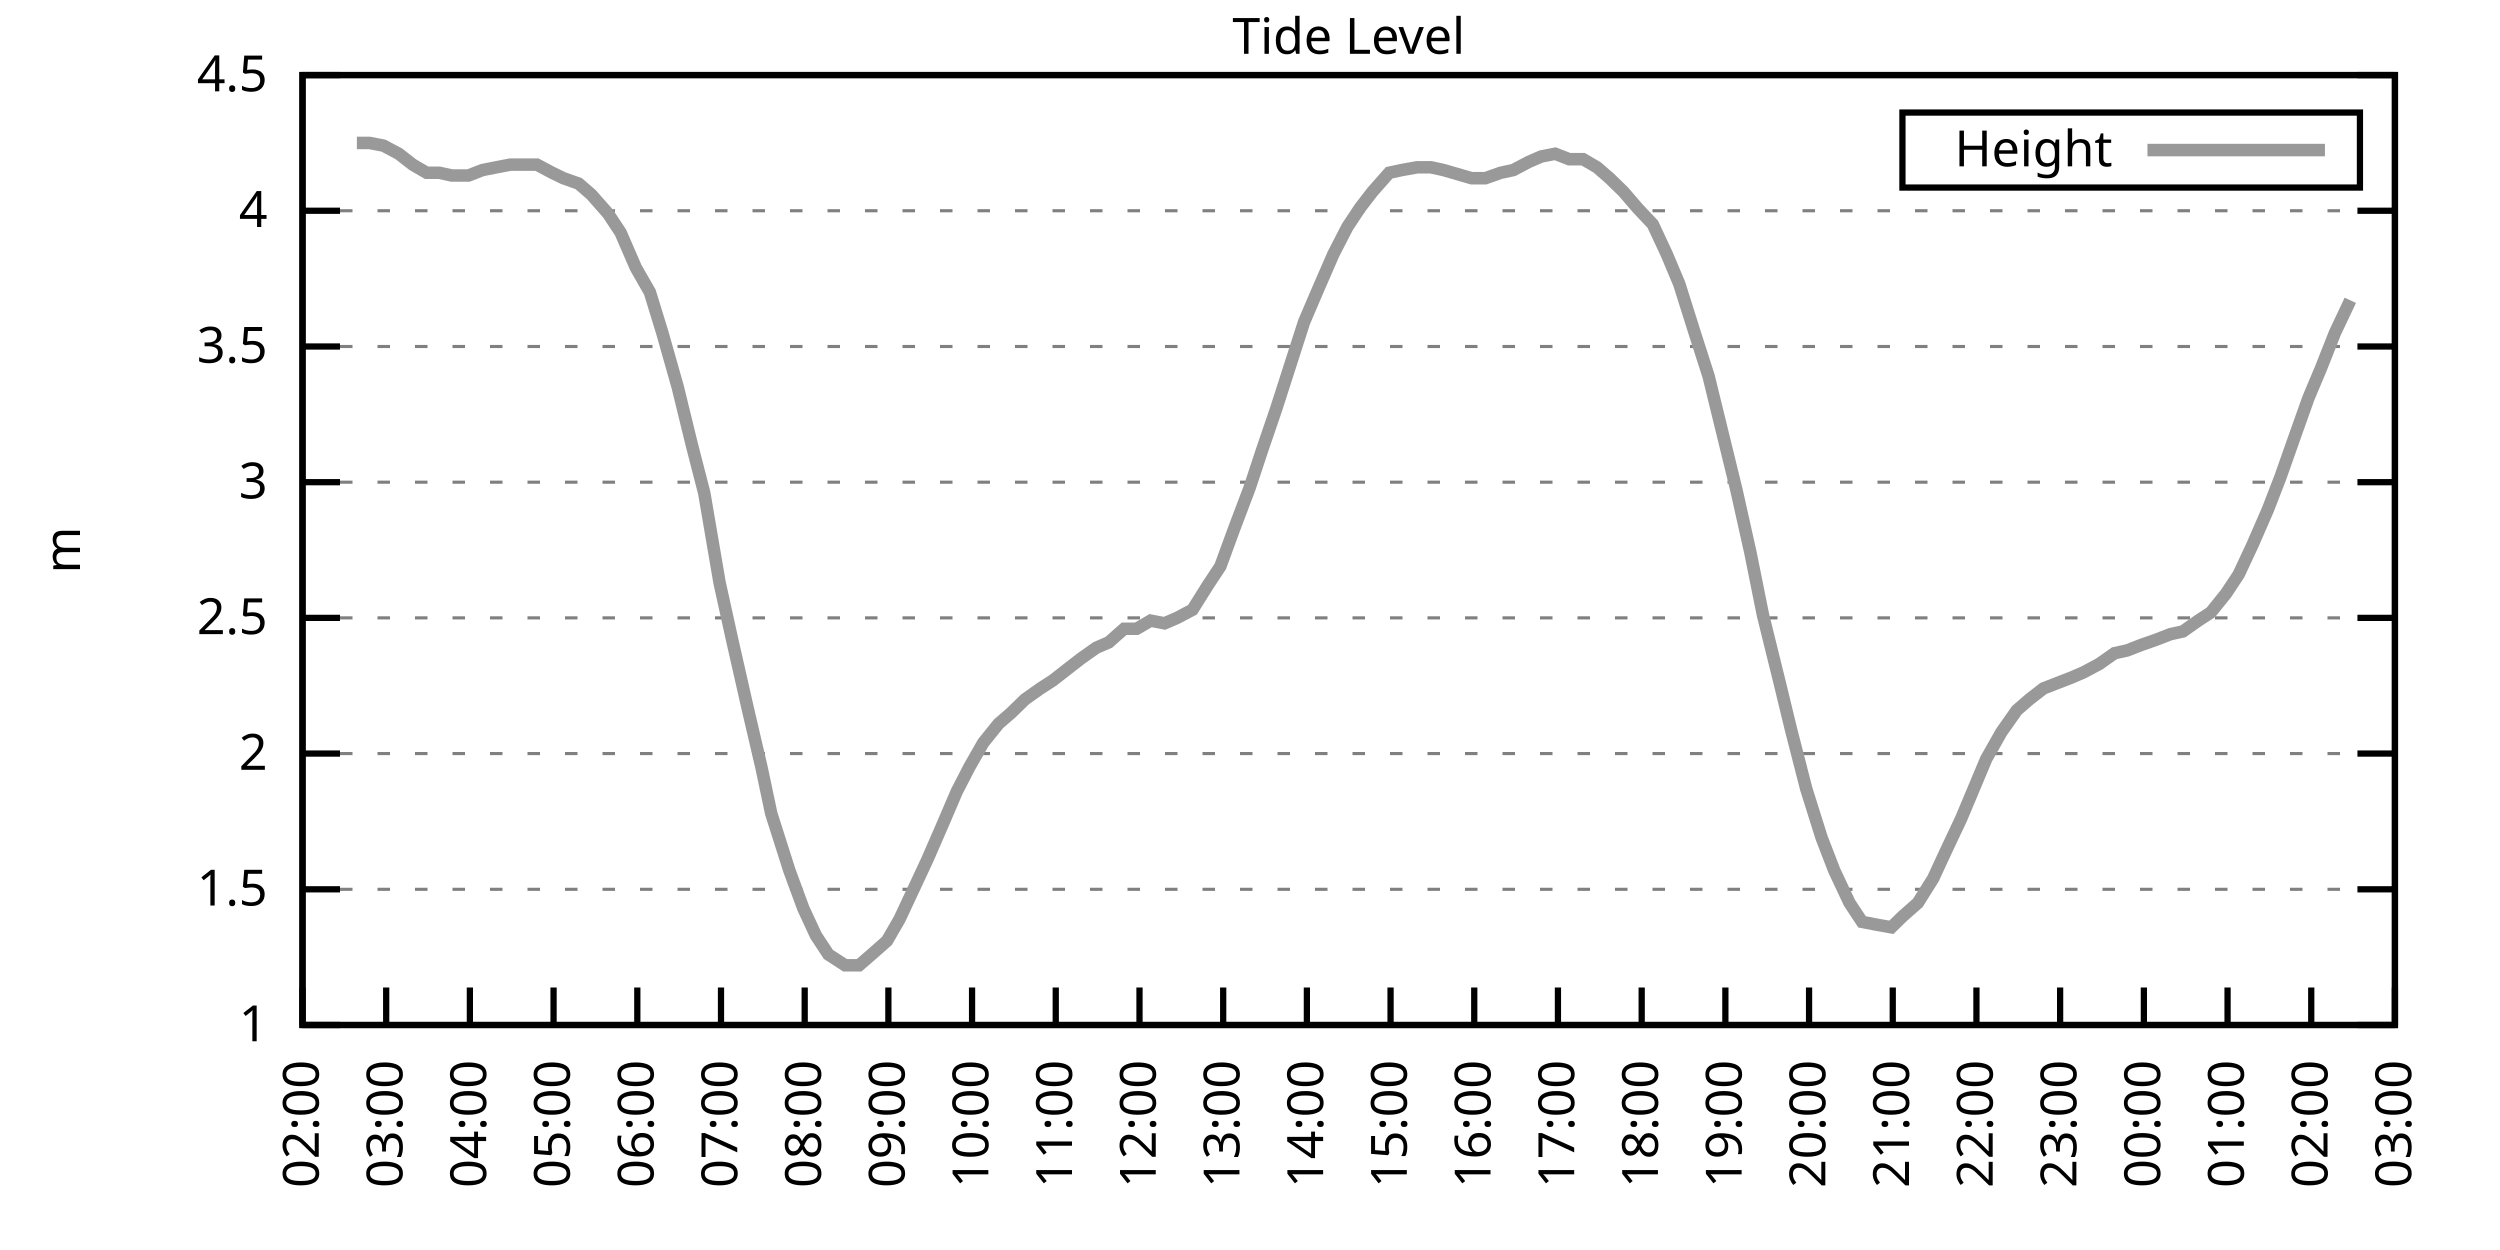
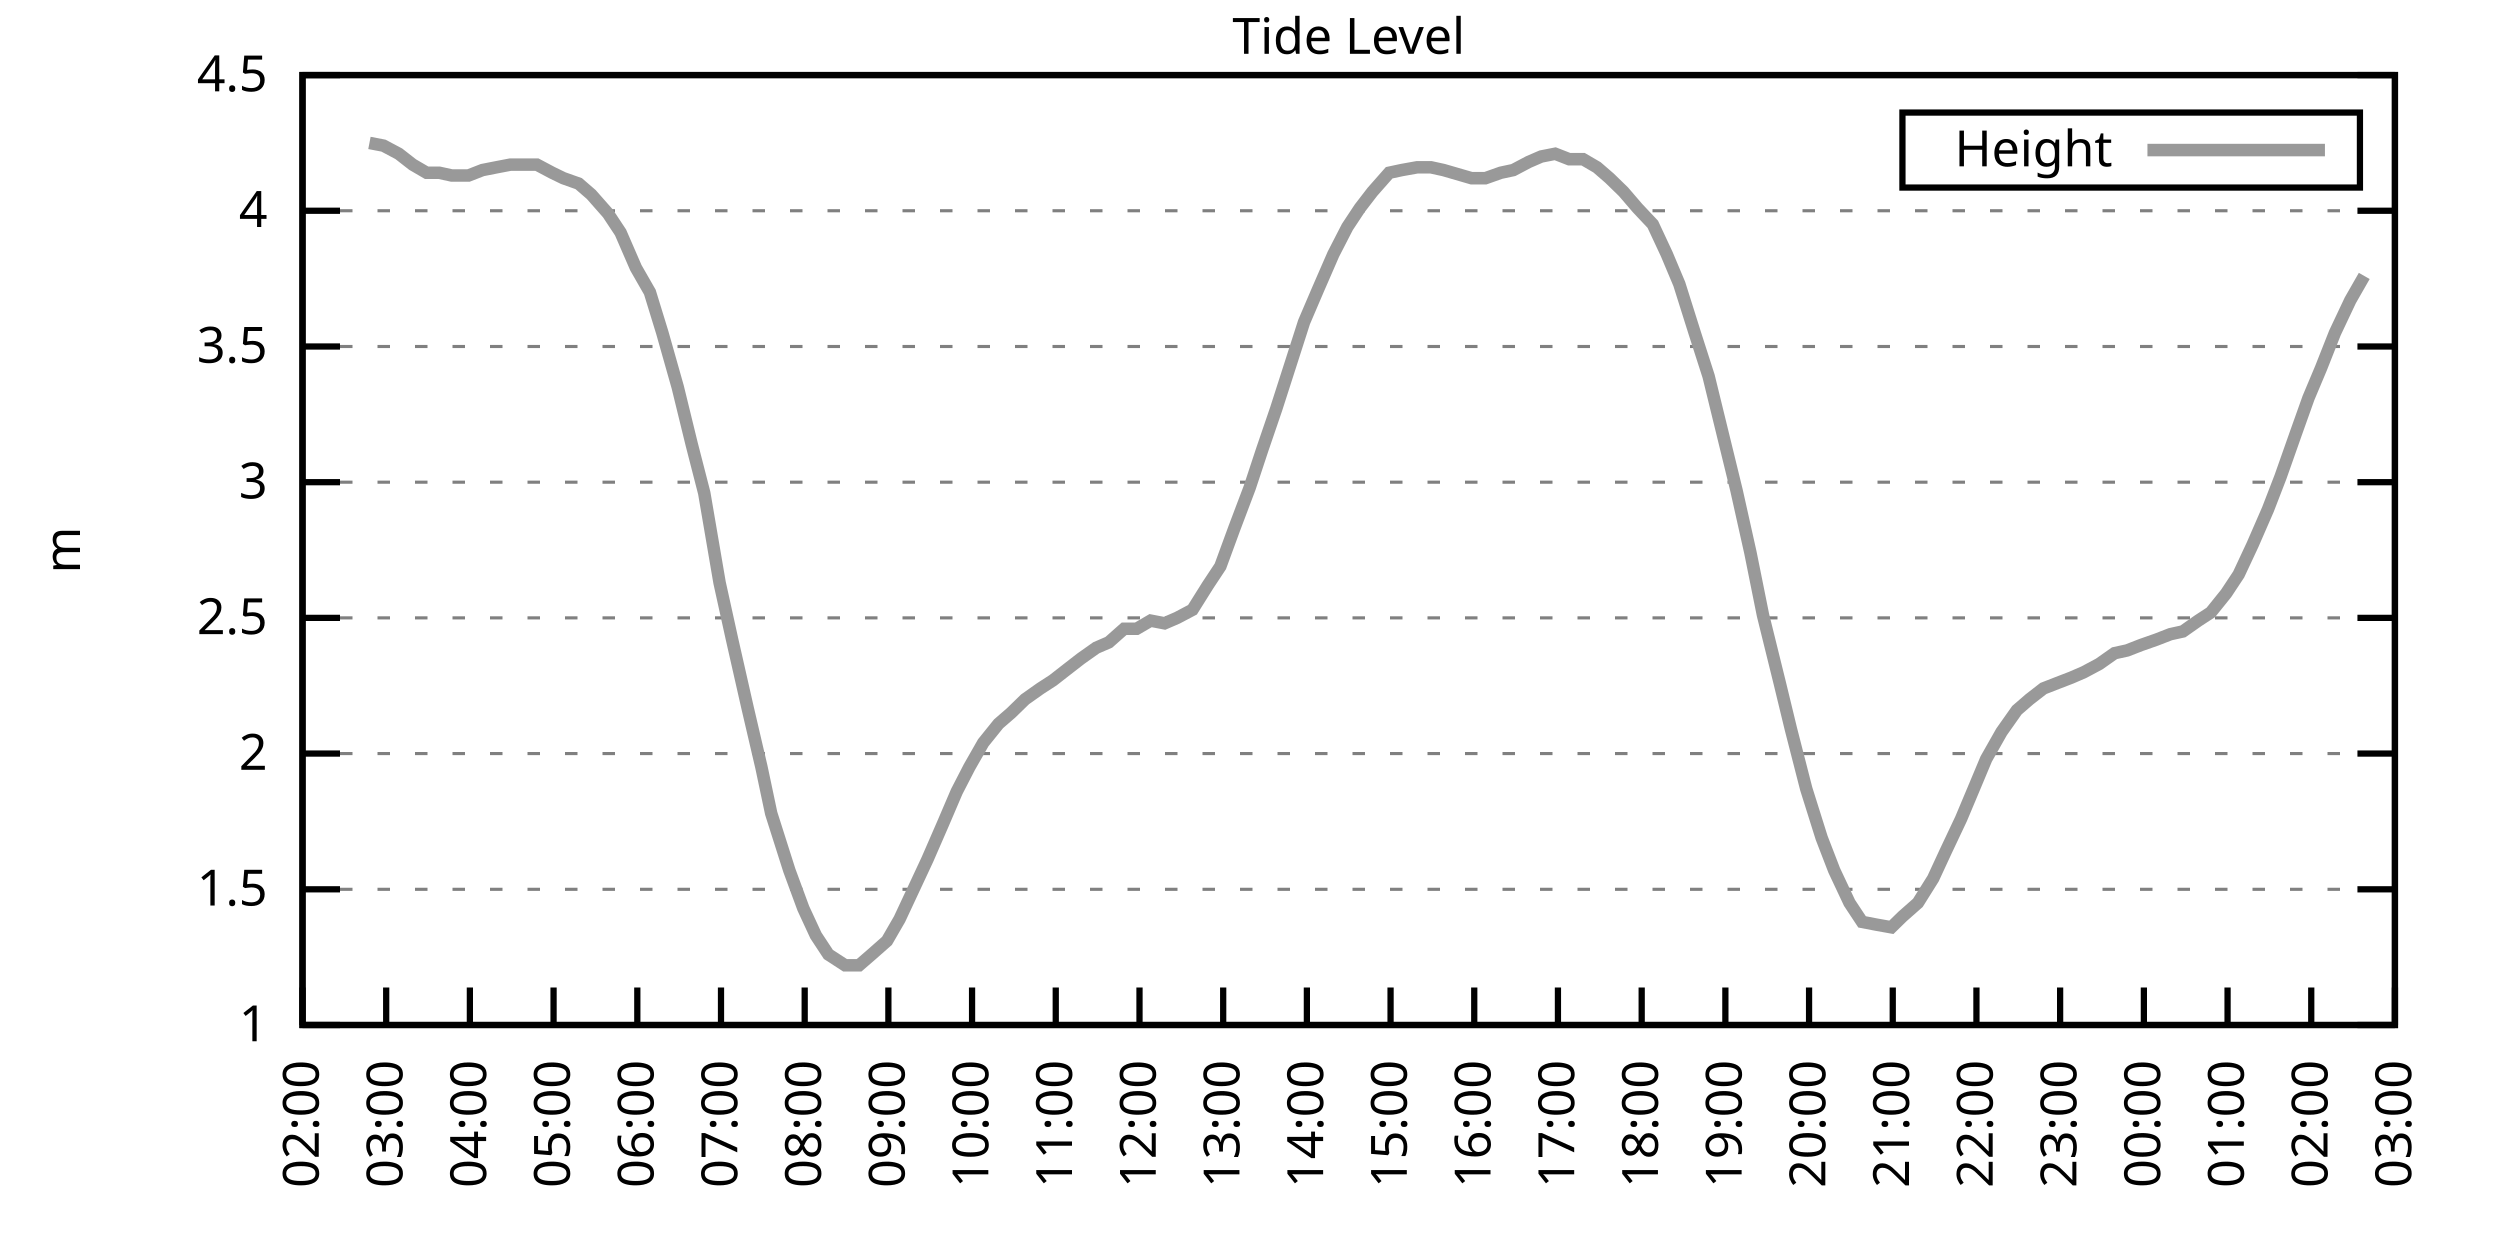
<svg xmlns="http://www.w3.org/2000/svg" xmlns:xlink="http://www.w3.org/1999/xlink" width="400" height="200" viewBox="0 0 400 200">
  <g id="gnuplot_canvas">
    <rect x="0" y="0" width="400" height="200" fill="none" />
    <defs>
      <circle id="gpDot" r="0.5" stroke-width="0.5" stroke="currentColor" />
      <path id="gpPt0" stroke-width="0.333" stroke="currentColor" d="M-1,0 h2 M0,-1 v2" />
      <path id="gpPt1" stroke-width="0.333" stroke="currentColor" d="M-1,-1 L1,1 M1,-1 L-1,1" />
      <path id="gpPt2" stroke-width="0.333" stroke="currentColor" d="M-1,0 L1,0 M0,-1 L0,1 M-1,-1 L1,1 M-1,1 L1,-1" />
      <rect id="gpPt3" stroke-width="0.333" stroke="currentColor" x="-1" y="-1" width="2" height="2" />
      <rect id="gpPt4" stroke-width="0.333" stroke="currentColor" fill="currentColor" x="-1" y="-1" width="2" height="2" />
      <circle id="gpPt5" stroke-width="0.333" stroke="currentColor" cx="0" cy="0" r="1" />
      <use xlink:href="#gpPt5" id="gpPt6" fill="currentColor" stroke="none" />
      <path id="gpPt7" stroke-width="0.333" stroke="currentColor" d="M0,-1.33 L-1.33,0.67 L1.33,0.67 z" />
      <use xlink:href="#gpPt7" id="gpPt8" fill="currentColor" stroke="none" />
      <use xlink:href="#gpPt7" id="gpPt9" stroke="currentColor" transform="rotate(180)" />
      <use xlink:href="#gpPt9" id="gpPt10" fill="currentColor" stroke="none" />
      <use xlink:href="#gpPt3" id="gpPt11" stroke="currentColor" transform="rotate(45)" />
      <use xlink:href="#gpPt11" id="gpPt12" fill="currentColor" stroke="none" />
      <path id="gpPt13" stroke-width="0.333" stroke="currentColor" d="M0,1.330 L1.265,0.411 L0.782,-1.067 L-0.782,-1.076 L-1.265,0.411 z" />
      <use xlink:href="#gpPt13" id="gpPt14" fill="currentColor" stroke="none" />
      <filter id="textbox" filterUnits="objectBoundingBox" x="0" y="0" height="1" width="1">
        <feFlood flood-color="white" flood-opacity="1" result="bgnd" />
        <feComposite in="SourceGraphic" in2="bgnd" operator="atop" />
      </filter>
      <filter id="greybox" filterUnits="objectBoundingBox" x="0" y="0" height="1" width="1">
        <feFlood flood-color="lightgrey" flood-opacity="1" result="grey" />
        <feComposite in="SourceGraphic" in2="grey" operator="atop" />
      </filter>
    </defs>
    <g fill="none" color="white" stroke="currentColor" stroke-width="1.00" stroke-linecap="butt" stroke-linejoin="miter">
</g>
    <g fill="none" color="black" stroke="currentColor" stroke-width="1.00" stroke-linecap="butt" stroke-linejoin="miter">
      <g stroke="none" shape-rendering="crispEdges">
        <polygon fill="rgb(255, 255, 255)" points="48.40,164.00 383.18,164.00 383.18,12.02 48.40,12.02 " />
      </g>
    </g>
    <g fill="none" color="black" stroke="currentColor" stroke-width="1.00" stroke-linecap="butt" stroke-linejoin="miter">
</g>
    <g fill="none" color="black" stroke="black" stroke-width="0.50" stroke-linecap="butt" stroke-linejoin="miter">
</g>
    <g fill="none" color="gray" stroke="currentColor" stroke-width="0.50" stroke-linecap="butt" stroke-linejoin="miter">
      <path stroke="gray" stroke-dasharray="2,4" class="gridline" d="M48.40,164.00 L383.19,164.00  " />
    </g>
    <g fill="none" color="gray" stroke="gray" stroke-width="1.00" stroke-linecap="butt" stroke-linejoin="miter">
</g>
    <g fill="none" color="black" stroke="currentColor" stroke-width="1.00" stroke-linecap="butt" stroke-linejoin="miter">
      <path stroke="black" d="M48.40,164.00 L54.40,164.00 M383.19,164.00 L377.19,164.00  " />
      <g transform="translate(42.80,166.60)" stroke="none" fill="black" font-family="Sans" font-size="8.00" text-anchor="end">
        <text>
          <tspan font-family="Sans"> 1</tspan>
        </text>
      </g>
    </g>
    <g fill="none" color="black" stroke="currentColor" stroke-width="1.00" stroke-linecap="butt" stroke-linejoin="miter">
</g>
    <g fill="none" color="black" stroke="black" stroke-width="0.50" stroke-linecap="butt" stroke-linejoin="miter">
</g>
    <g fill="none" color="gray" stroke="currentColor" stroke-width="0.50" stroke-linecap="butt" stroke-linejoin="miter">
      <path stroke="gray" stroke-dasharray="2,4" class="gridline" d="M48.40,142.29 L383.19,142.29  " />
    </g>
    <g fill="none" color="gray" stroke="gray" stroke-width="1.00" stroke-linecap="butt" stroke-linejoin="miter">
</g>
    <g fill="none" color="black" stroke="currentColor" stroke-width="1.00" stroke-linecap="butt" stroke-linejoin="miter">
      <path stroke="black" d="M48.40,142.29 L54.40,142.29 M383.19,142.29 L377.19,142.29  " />
      <g transform="translate(42.80,144.89)" stroke="none" fill="black" font-family="Sans" font-size="8.00" text-anchor="end">
        <text>
          <tspan font-family="Sans"> 1.5</tspan>
        </text>
      </g>
    </g>
    <g fill="none" color="black" stroke="currentColor" stroke-width="1.00" stroke-linecap="butt" stroke-linejoin="miter">
</g>
    <g fill="none" color="black" stroke="black" stroke-width="0.50" stroke-linecap="butt" stroke-linejoin="miter">
</g>
    <g fill="none" color="gray" stroke="currentColor" stroke-width="0.50" stroke-linecap="butt" stroke-linejoin="miter">
      <path stroke="gray" stroke-dasharray="2,4" class="gridline" d="M48.40,120.57 L383.19,120.57  " />
    </g>
    <g fill="none" color="gray" stroke="gray" stroke-width="1.00" stroke-linecap="butt" stroke-linejoin="miter">
</g>
    <g fill="none" color="black" stroke="currentColor" stroke-width="1.00" stroke-linecap="butt" stroke-linejoin="miter">
      <path stroke="black" d="M48.40,120.57 L54.40,120.57 M383.19,120.57 L377.19,120.57  " />
      <g transform="translate(42.80,123.17)" stroke="none" fill="black" font-family="Sans" font-size="8.00" text-anchor="end">
        <text>
          <tspan font-family="Sans"> 2</tspan>
        </text>
      </g>
    </g>
    <g fill="none" color="black" stroke="currentColor" stroke-width="1.00" stroke-linecap="butt" stroke-linejoin="miter">
</g>
    <g fill="none" color="black" stroke="black" stroke-width="0.50" stroke-linecap="butt" stroke-linejoin="miter">
</g>
    <g fill="none" color="gray" stroke="currentColor" stroke-width="0.50" stroke-linecap="butt" stroke-linejoin="miter">
      <path stroke="gray" stroke-dasharray="2,4" class="gridline" d="M48.40,98.86 L383.19,98.86  " />
    </g>
    <g fill="none" color="gray" stroke="gray" stroke-width="1.00" stroke-linecap="butt" stroke-linejoin="miter">
</g>
    <g fill="none" color="black" stroke="currentColor" stroke-width="1.00" stroke-linecap="butt" stroke-linejoin="miter">
      <path stroke="black" d="M48.40,98.86 L54.40,98.86 M383.19,98.86 L377.19,98.86  " />
      <g transform="translate(42.80,101.46)" stroke="none" fill="black" font-family="Sans" font-size="8.00" text-anchor="end">
        <text>
          <tspan font-family="Sans"> 2.5</tspan>
        </text>
      </g>
    </g>
    <g fill="none" color="black" stroke="currentColor" stroke-width="1.00" stroke-linecap="butt" stroke-linejoin="miter">
</g>
    <g fill="none" color="black" stroke="black" stroke-width="0.50" stroke-linecap="butt" stroke-linejoin="miter">
</g>
    <g fill="none" color="gray" stroke="currentColor" stroke-width="0.50" stroke-linecap="butt" stroke-linejoin="miter">
      <path stroke="gray" stroke-dasharray="2,4" class="gridline" d="M48.40,77.15 L383.19,77.15  " />
    </g>
    <g fill="none" color="gray" stroke="gray" stroke-width="1.00" stroke-linecap="butt" stroke-linejoin="miter">
</g>
    <g fill="none" color="black" stroke="currentColor" stroke-width="1.00" stroke-linecap="butt" stroke-linejoin="miter">
      <path stroke="black" d="M48.40,77.15 L54.40,77.15 M383.19,77.15 L377.19,77.15  " />
      <g transform="translate(42.80,79.75)" stroke="none" fill="black" font-family="Sans" font-size="8.00" text-anchor="end">
        <text>
          <tspan font-family="Sans"> 3</tspan>
        </text>
      </g>
    </g>
    <g fill="none" color="black" stroke="currentColor" stroke-width="1.00" stroke-linecap="butt" stroke-linejoin="miter">
</g>
    <g fill="none" color="black" stroke="black" stroke-width="0.50" stroke-linecap="butt" stroke-linejoin="miter">
</g>
    <g fill="none" color="gray" stroke="currentColor" stroke-width="0.50" stroke-linecap="butt" stroke-linejoin="miter">
      <path stroke="gray" stroke-dasharray="2,4" class="gridline" d="M48.40,55.44 L383.19,55.44  " />
    </g>
    <g fill="none" color="gray" stroke="gray" stroke-width="1.00" stroke-linecap="butt" stroke-linejoin="miter">
</g>
    <g fill="none" color="black" stroke="currentColor" stroke-width="1.00" stroke-linecap="butt" stroke-linejoin="miter">
      <path stroke="black" d="M48.40,55.44 L54.40,55.44 M383.19,55.44 L377.19,55.44  " />
      <g transform="translate(42.80,58.04)" stroke="none" fill="black" font-family="Sans" font-size="8.00" text-anchor="end">
        <text>
          <tspan font-family="Sans"> 3.5</tspan>
        </text>
      </g>
    </g>
    <g fill="none" color="black" stroke="currentColor" stroke-width="1.00" stroke-linecap="butt" stroke-linejoin="miter">
</g>
    <g fill="none" color="black" stroke="black" stroke-width="0.50" stroke-linecap="butt" stroke-linejoin="miter">
</g>
    <g fill="none" color="gray" stroke="currentColor" stroke-width="0.50" stroke-linecap="butt" stroke-linejoin="miter">
      <path stroke="gray" stroke-dasharray="2,4" class="gridline" d="M48.40,33.72 L383.19,33.72  " />
    </g>
    <g fill="none" color="gray" stroke="gray" stroke-width="1.00" stroke-linecap="butt" stroke-linejoin="miter">
</g>
    <g fill="none" color="black" stroke="currentColor" stroke-width="1.00" stroke-linecap="butt" stroke-linejoin="miter">
      <path stroke="black" d="M48.40,33.72 L54.40,33.72 M383.19,33.72 L377.19,33.72  " />
      <g transform="translate(42.80,36.32)" stroke="none" fill="black" font-family="Sans" font-size="8.00" text-anchor="end">
        <text>
          <tspan font-family="Sans"> 4</tspan>
        </text>
      </g>
    </g>
    <g fill="none" color="black" stroke="currentColor" stroke-width="1.00" stroke-linecap="butt" stroke-linejoin="miter">
</g>
    <g fill="none" color="black" stroke="black" stroke-width="0.50" stroke-linecap="butt" stroke-linejoin="miter">
</g>
    <g fill="none" color="gray" stroke="currentColor" stroke-width="0.50" stroke-linecap="butt" stroke-linejoin="miter">
      <path stroke="gray" stroke-dasharray="2,4" class="gridline" d="M48.40,12.01 L383.19,12.01  " />
    </g>
    <g fill="none" color="gray" stroke="gray" stroke-width="1.00" stroke-linecap="butt" stroke-linejoin="miter">
</g>
    <g fill="none" color="black" stroke="currentColor" stroke-width="1.00" stroke-linecap="butt" stroke-linejoin="miter">
      <path stroke="black" d="M48.40,12.01 L54.40,12.01 M383.19,12.01 L377.19,12.01  " />
      <g transform="translate(42.80,14.61)" stroke="none" fill="black" font-family="Sans" font-size="8.00" text-anchor="end">
        <text>
          <tspan font-family="Sans"> 4.5</tspan>
        </text>
      </g>
    </g>
    <g fill="none" color="black" stroke="currentColor" stroke-width="1.00" stroke-linecap="butt" stroke-linejoin="miter">
      <path stroke="black" d="M48.40,164.00 L48.40,158.00  " />
      <g transform="translate(51.00,169.60) rotate(270.00)" stroke="none" fill="black" font-family="Sans" font-size="8.00" text-anchor="end">
        <text>
          <tspan font-family="Sans">02:00</tspan>
        </text>
      </g>
    </g>
    <g fill="none" color="black" stroke="currentColor" stroke-width="1.00" stroke-linecap="butt" stroke-linejoin="miter">
      <path stroke="black" d="M61.79,164.00 L61.79,158.00  " />
      <g transform="translate(64.39,169.60) rotate(270.00)" stroke="none" fill="black" font-family="Sans" font-size="8.00" text-anchor="end">
        <text>
          <tspan font-family="Sans">03:00</tspan>
        </text>
      </g>
    </g>
    <g fill="none" color="black" stroke="currentColor" stroke-width="1.00" stroke-linecap="butt" stroke-linejoin="miter">
      <path stroke="black" d="M75.18,164.00 L75.18,158.00  " />
      <g transform="translate(77.78,169.60) rotate(270.00)" stroke="none" fill="black" font-family="Sans" font-size="8.00" text-anchor="end">
        <text>
          <tspan font-family="Sans">04:00</tspan>
        </text>
      </g>
    </g>
    <g fill="none" color="black" stroke="currentColor" stroke-width="1.00" stroke-linecap="butt" stroke-linejoin="miter">
      <path stroke="black" d="M88.57,164.00 L88.57,158.00  " />
      <g transform="translate(91.17,169.60) rotate(270.00)" stroke="none" fill="black" font-family="Sans" font-size="8.00" text-anchor="end">
        <text>
          <tspan font-family="Sans">05:00</tspan>
        </text>
      </g>
    </g>
    <g fill="none" color="black" stroke="currentColor" stroke-width="1.00" stroke-linecap="butt" stroke-linejoin="miter">
      <path stroke="black" d="M101.97,164.00 L101.97,158.00  " />
      <g transform="translate(104.57,169.60) rotate(270.00)" stroke="none" fill="black" font-family="Sans" font-size="8.00" text-anchor="end">
        <text>
          <tspan font-family="Sans">06:00</tspan>
        </text>
      </g>
    </g>
    <g fill="none" color="black" stroke="currentColor" stroke-width="1.00" stroke-linecap="butt" stroke-linejoin="miter">
      <path stroke="black" d="M115.36,164.00 L115.36,158.00  " />
      <g transform="translate(117.96,169.60) rotate(270.00)" stroke="none" fill="black" font-family="Sans" font-size="8.00" text-anchor="end">
        <text>
          <tspan font-family="Sans">07:00</tspan>
        </text>
      </g>
    </g>
    <g fill="none" color="black" stroke="currentColor" stroke-width="1.00" stroke-linecap="butt" stroke-linejoin="miter">
      <path stroke="black" d="M128.75,164.00 L128.75,158.00  " />
      <g transform="translate(131.35,169.60) rotate(270.00)" stroke="none" fill="black" font-family="Sans" font-size="8.00" text-anchor="end">
        <text>
          <tspan font-family="Sans">08:00</tspan>
        </text>
      </g>
    </g>
    <g fill="none" color="black" stroke="currentColor" stroke-width="1.00" stroke-linecap="butt" stroke-linejoin="miter">
      <path stroke="black" d="M142.14,164.00 L142.14,158.00  " />
      <g transform="translate(144.74,169.60) rotate(270.00)" stroke="none" fill="black" font-family="Sans" font-size="8.00" text-anchor="end">
        <text>
          <tspan font-family="Sans">09:00</tspan>
        </text>
      </g>
    </g>
    <g fill="none" color="black" stroke="currentColor" stroke-width="1.00" stroke-linecap="butt" stroke-linejoin="miter">
      <path stroke="black" d="M155.53,164.00 L155.53,158.00  " />
      <g transform="translate(158.13,169.60) rotate(270.00)" stroke="none" fill="black" font-family="Sans" font-size="8.00" text-anchor="end">
        <text>
          <tspan font-family="Sans">10:00</tspan>
        </text>
      </g>
    </g>
    <g fill="none" color="black" stroke="currentColor" stroke-width="1.00" stroke-linecap="butt" stroke-linejoin="miter">
      <path stroke="black" d="M168.92,164.00 L168.92,158.00  " />
      <g transform="translate(171.52,169.60) rotate(270.00)" stroke="none" fill="black" font-family="Sans" font-size="8.00" text-anchor="end">
        <text>
          <tspan font-family="Sans">11:00</tspan>
        </text>
      </g>
    </g>
    <g fill="none" color="black" stroke="currentColor" stroke-width="1.00" stroke-linecap="butt" stroke-linejoin="miter">
      <path stroke="black" d="M182.32,164.00 L182.32,158.00  " />
      <g transform="translate(184.92,169.60) rotate(270.00)" stroke="none" fill="black" font-family="Sans" font-size="8.00" text-anchor="end">
        <text>
          <tspan font-family="Sans">12:00</tspan>
        </text>
      </g>
    </g>
    <g fill="none" color="black" stroke="currentColor" stroke-width="1.00" stroke-linecap="butt" stroke-linejoin="miter">
      <path stroke="black" d="M195.71,164.00 L195.71,158.00  " />
      <g transform="translate(198.31,169.60) rotate(270.00)" stroke="none" fill="black" font-family="Sans" font-size="8.00" text-anchor="end">
        <text>
          <tspan font-family="Sans">13:00</tspan>
        </text>
      </g>
    </g>
    <g fill="none" color="black" stroke="currentColor" stroke-width="1.00" stroke-linecap="butt" stroke-linejoin="miter">
      <path stroke="black" d="M209.10,164.00 L209.10,158.00  " />
      <g transform="translate(211.70,169.60) rotate(270.00)" stroke="none" fill="black" font-family="Sans" font-size="8.00" text-anchor="end">
        <text>
          <tspan font-family="Sans">14:00</tspan>
        </text>
      </g>
    </g>
    <g fill="none" color="black" stroke="currentColor" stroke-width="1.00" stroke-linecap="butt" stroke-linejoin="miter">
      <path stroke="black" d="M222.49,164.00 L222.49,158.00  " />
      <g transform="translate(225.09,169.60) rotate(270.00)" stroke="none" fill="black" font-family="Sans" font-size="8.00" text-anchor="end">
        <text>
          <tspan font-family="Sans">15:00</tspan>
        </text>
      </g>
    </g>
    <g fill="none" color="black" stroke="currentColor" stroke-width="1.00" stroke-linecap="butt" stroke-linejoin="miter">
      <path stroke="black" d="M235.88,164.00 L235.88,158.00  " />
      <g transform="translate(238.48,169.60) rotate(270.00)" stroke="none" fill="black" font-family="Sans" font-size="8.00" text-anchor="end">
        <text>
          <tspan font-family="Sans">16:00</tspan>
        </text>
      </g>
    </g>
    <g fill="none" color="black" stroke="currentColor" stroke-width="1.00" stroke-linecap="butt" stroke-linejoin="miter">
      <path stroke="black" d="M249.27,164.00 L249.27,158.00  " />
      <g transform="translate(251.87,169.60) rotate(270.00)" stroke="none" fill="black" font-family="Sans" font-size="8.00" text-anchor="end">
        <text>
          <tspan font-family="Sans">17:00</tspan>
        </text>
      </g>
    </g>
    <g fill="none" color="black" stroke="currentColor" stroke-width="1.00" stroke-linecap="butt" stroke-linejoin="miter">
      <path stroke="black" d="M262.67,164.00 L262.67,158.00  " />
      <g transform="translate(265.27,169.60) rotate(270.00)" stroke="none" fill="black" font-family="Sans" font-size="8.00" text-anchor="end">
        <text>
          <tspan font-family="Sans">18:00</tspan>
        </text>
      </g>
    </g>
    <g fill="none" color="black" stroke="currentColor" stroke-width="1.00" stroke-linecap="butt" stroke-linejoin="miter">
      <path stroke="black" d="M276.06,164.00 L276.06,158.00  " />
      <g transform="translate(278.66,169.60) rotate(270.00)" stroke="none" fill="black" font-family="Sans" font-size="8.00" text-anchor="end">
        <text>
          <tspan font-family="Sans">19:00</tspan>
        </text>
      </g>
    </g>
    <g fill="none" color="black" stroke="currentColor" stroke-width="1.00" stroke-linecap="butt" stroke-linejoin="miter">
      <path stroke="black" d="M289.45,164.00 L289.45,158.00  " />
      <g transform="translate(292.05,169.60) rotate(270.00)" stroke="none" fill="black" font-family="Sans" font-size="8.00" text-anchor="end">
        <text>
          <tspan font-family="Sans">20:00</tspan>
        </text>
      </g>
    </g>
    <g fill="none" color="black" stroke="currentColor" stroke-width="1.00" stroke-linecap="butt" stroke-linejoin="miter">
      <path stroke="black" d="M302.84,164.00 L302.84,158.00  " />
      <g transform="translate(305.44,169.60) rotate(270.00)" stroke="none" fill="black" font-family="Sans" font-size="8.00" text-anchor="end">
        <text>
          <tspan font-family="Sans">21:00</tspan>
        </text>
      </g>
    </g>
    <g fill="none" color="black" stroke="currentColor" stroke-width="1.00" stroke-linecap="butt" stroke-linejoin="miter">
      <path stroke="black" d="M316.23,164.00 L316.23,158.00  " />
      <g transform="translate(318.83,169.60) rotate(270.00)" stroke="none" fill="black" font-family="Sans" font-size="8.00" text-anchor="end">
        <text>
          <tspan font-family="Sans">22:00</tspan>
        </text>
      </g>
    </g>
    <g fill="none" color="black" stroke="currentColor" stroke-width="1.00" stroke-linecap="butt" stroke-linejoin="miter">
      <path stroke="black" d="M329.62,164.00 L329.62,158.00  " />
      <g transform="translate(332.22,169.60) rotate(270.00)" stroke="none" fill="black" font-family="Sans" font-size="8.00" text-anchor="end">
        <text>
          <tspan font-family="Sans">23:00</tspan>
        </text>
      </g>
    </g>
    <g fill="none" color="black" stroke="currentColor" stroke-width="1.00" stroke-linecap="butt" stroke-linejoin="miter">
      <path stroke="black" d="M343.02,164.00 L343.02,158.00  " />
      <g transform="translate(345.62,169.60) rotate(270.00)" stroke="none" fill="black" font-family="Sans" font-size="8.00" text-anchor="end">
        <text>
          <tspan font-family="Sans">00:00</tspan>
        </text>
      </g>
    </g>
    <g fill="none" color="black" stroke="currentColor" stroke-width="1.00" stroke-linecap="butt" stroke-linejoin="miter">
      <path stroke="black" d="M356.41,164.00 L356.41,158.00  " />
      <g transform="translate(359.01,169.60) rotate(270.00)" stroke="none" fill="black" font-family="Sans" font-size="8.00" text-anchor="end">
        <text>
          <tspan font-family="Sans">01:00</tspan>
        </text>
      </g>
    </g>
    <g fill="none" color="black" stroke="currentColor" stroke-width="1.00" stroke-linecap="butt" stroke-linejoin="miter">
      <path stroke="black" d="M369.80,164.00 L369.80,158.00  " />
      <g transform="translate(372.40,169.60) rotate(270.00)" stroke="none" fill="black" font-family="Sans" font-size="8.00" text-anchor="end">
        <text>
          <tspan font-family="Sans">02:00</tspan>
        </text>
      </g>
    </g>
    <g fill="none" color="black" stroke="currentColor" stroke-width="1.00" stroke-linecap="butt" stroke-linejoin="miter">
      <path stroke="black" d="M383.19,164.00 L383.19,158.00  " />
      <g transform="translate(385.79,169.60) rotate(270.00)" stroke="none" fill="black" font-family="Sans" font-size="8.00" text-anchor="end">
        <text>
          <tspan font-family="Sans">03:00</tspan>
        </text>
      </g>
    </g>
    <g fill="none" color="black" stroke="currentColor" stroke-width="1.00" stroke-linecap="butt" stroke-linejoin="miter">
</g>
    <g fill="none" color="black" stroke="currentColor" stroke-width="1.00" stroke-linecap="butt" stroke-linejoin="miter">
      <path stroke="black" d="M48.40,12.01 L48.40,164.00 L383.19,164.00 L383.19,12.01 L48.40,12.01 Z  " />
    </g>
    <g fill="none" color="black" stroke="currentColor" stroke-width="1.00" stroke-linecap="butt" stroke-linejoin="miter">
</g>
    <g fill="none" color="black" stroke="currentColor" stroke-width="1.00" stroke-linecap="butt" stroke-linejoin="miter">
      <path stroke="black" d="M304.39,30.01 L304.39,18.01 L377.59,18.01 L377.59,30.01 L304.39,30.01 Z  " />
    </g>
    <g id="Tide_level_plot_1">
      <g fill="none" color="white" stroke="black" stroke-width="2.00" stroke-linecap="butt" stroke-linejoin="miter">
</g>
      <g fill="none" color="black" stroke="currentColor" stroke-width="2.00" stroke-linecap="butt" stroke-linejoin="miter">
        <g transform="translate(337.99,26.61)" stroke="none" fill="black" font-family="Sans" font-size="8.00" text-anchor="end">
          <text>
            <tspan font-family="Sans">Height</tspan>
          </text>
        </g>
      </g>
      <g fill="none" color="black" stroke="currentColor" stroke-width="2.00" stroke-linecap="butt" stroke-linejoin="miter">
-         <path stroke="rgb(153, 153, 153)" d="M343.59,24.01 L371.99,24.01 M57.10,22.87 L59.11,22.87 L61.35,23.30 L63.80,24.60 L66.03,26.34 L68.26,27.64   L70.27,27.64 L72.28,28.08 L74.96,28.08 L77.19,27.21 L79.42,26.77 L81.66,26.34 L83.89,26.34 L85.90,26.34   L88.35,27.64 L90.14,28.51 L92.59,29.38 L94.60,31.12 L97.28,34.16 L99.29,37.20 L101.74,42.84 L103.98,46.75   L105.98,53.26 L108.44,61.95 L110.67,71.07 L112.68,78.89 L115.13,93.22 L117.14,102.34 L119.60,113.19 L121.83,122.75   L123.39,130.13 L126.29,139.25 L128.53,145.33 L130.54,149.67 L132.54,152.71 L135.22,154.45 L137.45,154.45 L139.46,152.71   L141.92,150.54 L143.93,147.06 L146.16,142.29 L148.39,137.51 L150.85,131.86 L153.08,126.65 L155.09,122.75 L157.32,118.84   L159.77,115.80 L161.78,114.06 L164.01,111.89 L166.47,110.15 L168.48,108.85 L170.71,107.11 L172.94,105.38 L175.40,103.64   L177.41,102.77 L179.86,100.60 L181.87,100.60 L184.10,99.30 L186.33,99.73 L188.34,98.86 L190.80,97.56 L193.25,93.65   L195.26,90.61 L197.49,84.53 L199.95,78.02 L201.96,71.94 L204.19,65.42 L206.42,58.48 L208.65,51.53 L210.88,46.32   L213.34,40.67 L215.57,36.33 L217.58,33.29 L219.59,30.68 L222.27,27.64 L224.28,27.21 L226.73,26.77 L228.96,26.77   L230.97,27.21 L235.44,28.51 L237.67,28.51 L240.12,27.64 L242.13,27.21 L244.59,25.91 L246.60,25.04 L248.83,24.60   L251.06,25.47 L253.29,25.47 L255.52,26.77 L257.53,28.51 L259.76,30.68 L262.00,33.29 L264.45,35.89 L266.68,40.67   L268.69,45.45 L271.15,53.26 L273.38,60.21 L275.61,69.33 L277.84,78.45 L280.07,88.44 L282.08,98.43 L284.76,109.28   L286.55,116.67 L289.00,126.22 L291.46,134.04 L293.47,139.25 L295.92,144.46 L297.93,147.50 L300.16,147.93 L302.62,148.37   L304.40,146.63 L306.86,144.46 L309.31,140.55 L311.32,136.21 L313.78,131.00 L315.79,126.22 L317.79,121.44 L320.25,117.10   L322.70,113.63 L324.71,111.89 L326.95,110.15 L329.18,109.28 L331.41,108.42 L333.42,107.55 L335.87,106.24 L338.33,104.51   L340.34,104.07 L342.57,103.20 L345.02,102.34 L347.26,101.47 L349.26,101.03 L351.72,99.30 L353.73,97.99 L356.18,94.95   L358.19,91.91 L360.42,87.14 L362.88,81.49 L364.89,76.28 L367.34,69.33 L369.35,63.69 L371.36,58.91 L373.59,53.26   L376.05,48.05  " />
+         <path stroke="rgb(153, 153, 153)" d="M343.59,24.01 L371.99,24.01 M59.11,22.87 L61.35,23.30 L63.80,24.60 L66.03,26.34 L68.26,27.64 L70.27,27.64   L72.28,28.08 L74.96,28.08 L77.19,27.21 L79.42,26.77 L81.66,26.34 L83.89,26.34 L85.90,26.34 L88.35,27.64   L90.14,28.51 L92.59,29.38 L94.60,31.12 L97.28,34.16 L99.29,37.20 L101.74,42.84 L103.98,46.75 L105.98,53.26   L108.44,61.95 L110.67,71.07 L112.68,78.89 L115.13,93.22 L117.14,102.34 L119.60,113.19 L121.83,122.75 L123.39,130.13   L126.29,139.25 L128.53,145.33 L130.54,149.67 L132.54,152.71 L135.22,154.45 L137.45,154.45 L139.46,152.71 L141.92,150.54   L143.93,147.06 L146.16,142.29 L148.39,137.51 L150.85,131.86 L153.08,126.65 L155.09,122.75 L157.32,118.84 L159.77,115.80   L161.78,114.06 L164.01,111.89 L166.47,110.15 L168.48,108.85 L170.71,107.11 L172.94,105.38 L175.40,103.64 L177.41,102.77   L179.86,100.60 L181.87,100.60 L184.10,99.30 L186.33,99.73 L188.34,98.86 L190.80,97.56 L193.25,93.65 L195.26,90.61   L197.49,84.53 L199.95,78.02 L201.96,71.94 L204.19,65.42 L206.42,58.48 L208.65,51.53 L210.88,46.32 L213.34,40.67   L215.57,36.33 L217.58,33.29 L219.59,30.68 L222.27,27.64 L224.28,27.21 L226.73,26.77 L228.96,26.77 L230.97,27.21   L235.44,28.51 L237.67,28.51 L240.12,27.64 L242.13,27.21 L244.59,25.91 L246.60,25.04 L248.83,24.60 L251.06,25.47   L253.29,25.47 L255.52,26.77 L257.53,28.51 L259.76,30.68 L262.00,33.29 L264.45,35.89 L266.68,40.67 L268.69,45.45   L271.15,53.26 L273.38,60.21 L275.61,69.33 L277.84,78.45 L280.07,88.44 L282.08,98.43 L284.76,109.28 L286.55,116.67   L289.00,126.22 L291.46,134.04 L293.47,139.25 L295.92,144.46 L297.93,147.50 L300.16,147.93 L302.62,148.37 L304.40,146.63   L306.86,144.46 L309.31,140.55 L311.32,136.21 L313.78,131.00 L315.79,126.22 L317.79,121.44 L320.25,117.10 L322.70,113.63   L324.71,111.89 L326.95,110.15 L329.18,109.28 L331.41,108.42 L333.42,107.55 L335.87,106.24 L338.33,104.51 L340.34,104.07   L342.57,103.20 L345.02,102.34 L347.26,101.47 L349.26,101.03 L351.72,99.30 L353.73,97.99 L356.18,94.95 L358.19,91.91   L360.42,87.14 L362.88,81.49 L364.89,76.28 L367.34,69.33 L369.35,63.69 L371.36,58.91 L373.59,53.26 L376.05,48.05   L378.28,44.15  " />
      </g>
    </g>
    <g fill="none" color="black" stroke="currentColor" stroke-width="2.00" stroke-linecap="butt" stroke-linejoin="miter">
</g>
    <g fill="none" color="black" stroke="black" stroke-width="1.00" stroke-linecap="butt" stroke-linejoin="miter">
</g>
    <g fill="none" color="black" stroke="currentColor" stroke-width="1.00" stroke-linecap="butt" stroke-linejoin="miter">
      <path stroke="black" d="M48.40,12.01 L48.40,164.00 L383.19,164.00 L383.19,12.01 L48.40,12.01 Z  " />
      <g transform="translate(12.80,88.01) rotate(270.00)" stroke="none" fill="black" font-family="Sans" font-size="8.00" text-anchor="middle">
        <text>
          <tspan font-family="Sans">m</tspan>
        </text>
      </g>
    </g>
    <g fill="none" color="black" stroke="currentColor" stroke-width="1.00" stroke-linecap="butt" stroke-linejoin="miter">
</g>
    <g fill="none" color="black" stroke="currentColor" stroke-width="1.00" stroke-linecap="butt" stroke-linejoin="miter">
      <g transform="translate(215.79,8.61)" stroke="none" fill="black" font-family="Sans" font-size="8.00" text-anchor="middle">
        <text>
          <tspan font-family="Sans">Tide Level</tspan>
        </text>
      </g>
    </g>
    <g fill="none" color="black" stroke="currentColor" stroke-width="1.00" stroke-linecap="butt" stroke-linejoin="miter">
</g>
  </g>
</svg>
